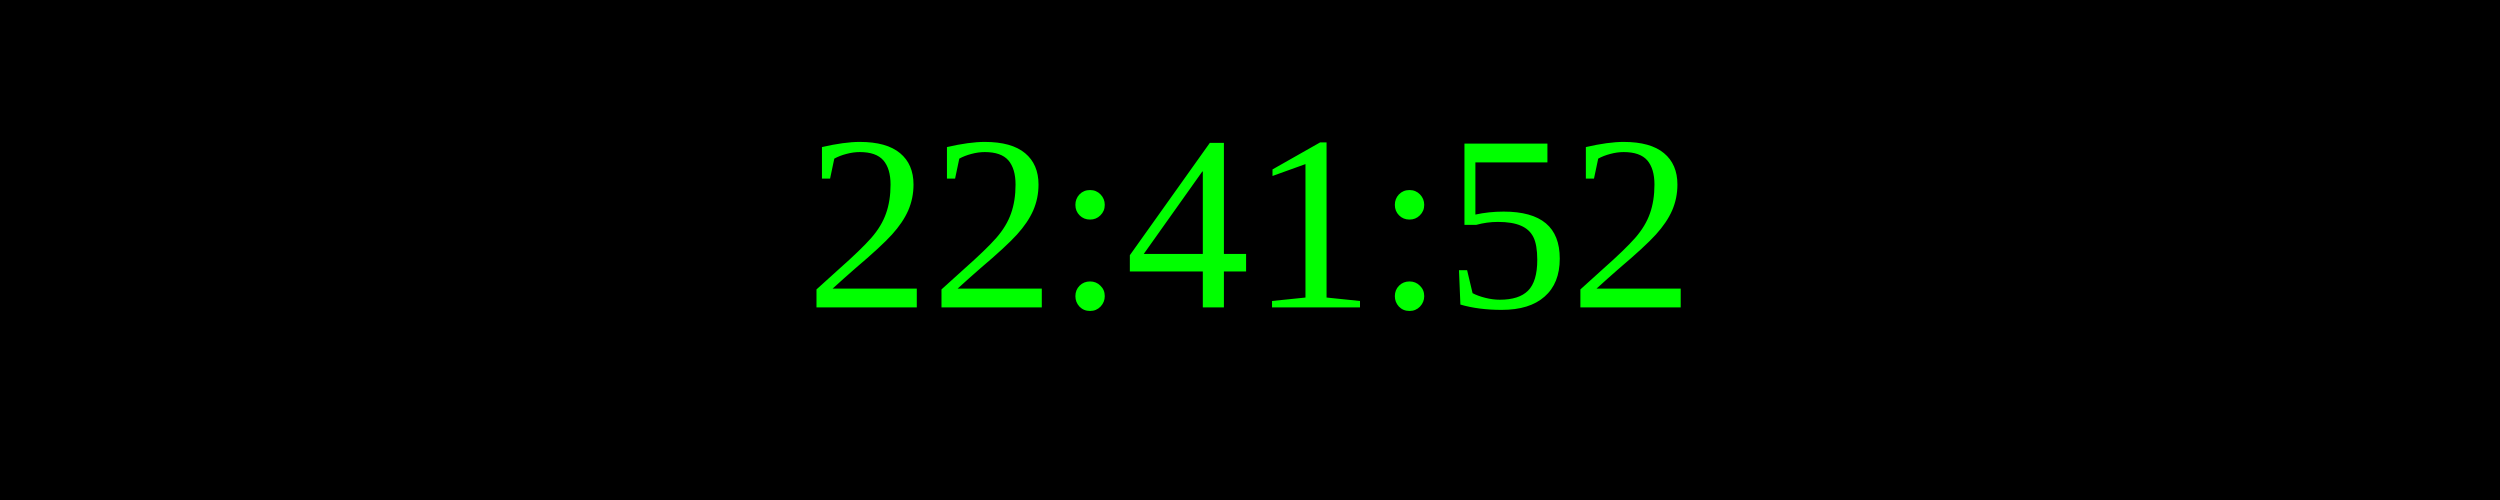
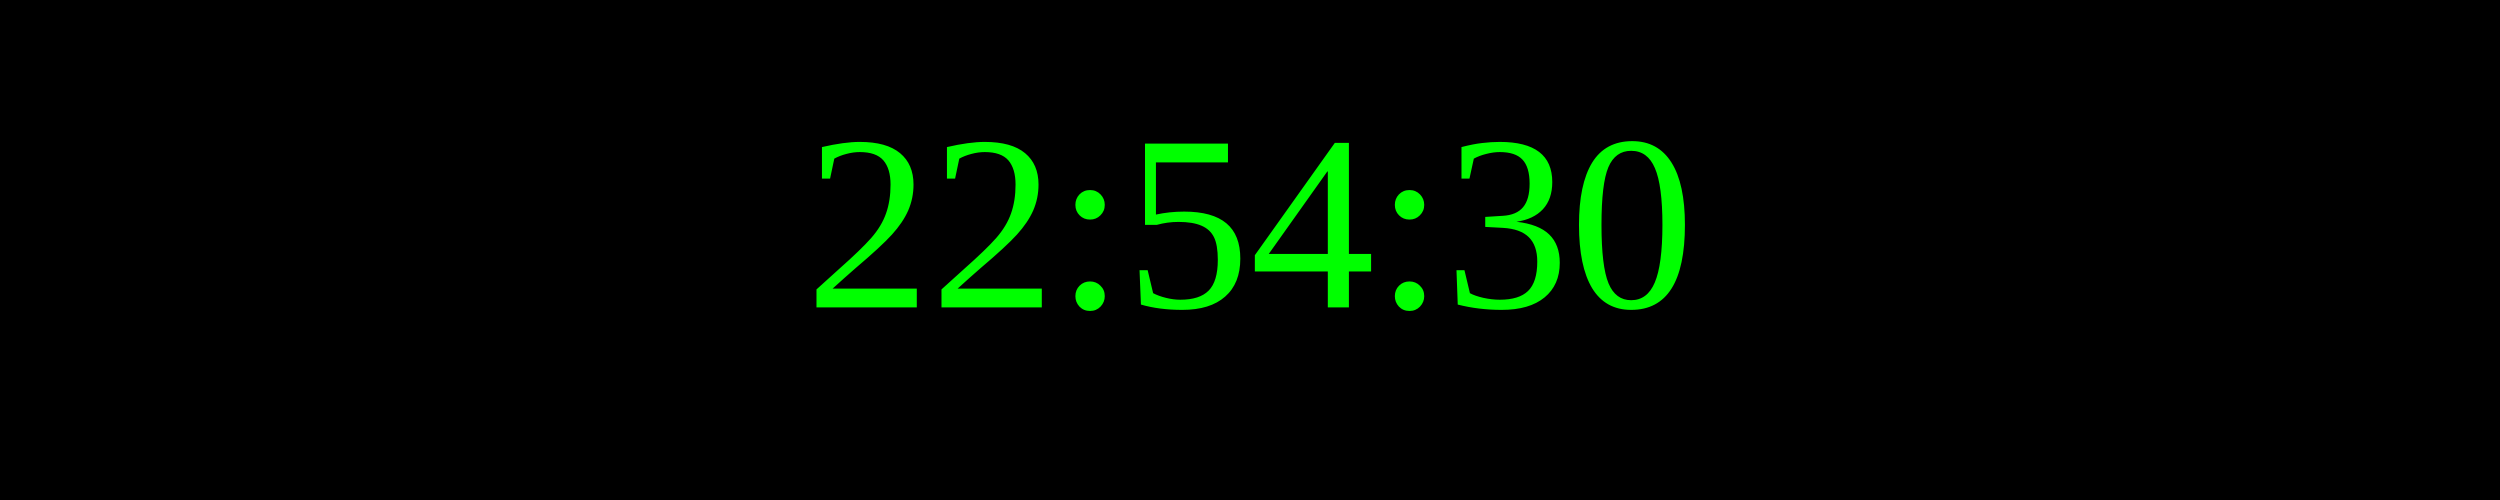
<svg xmlns="http://www.w3.org/2000/svg" width="250" height="50">
  <rect width="100%" height="100%" fill="black" />
  <text x="50%" y="50%" font-size="25" fill="lime" text-anchor="middle" dominant-baseline="middle">
- 22:41:52
+ 22:54:30
</text>
</svg>
